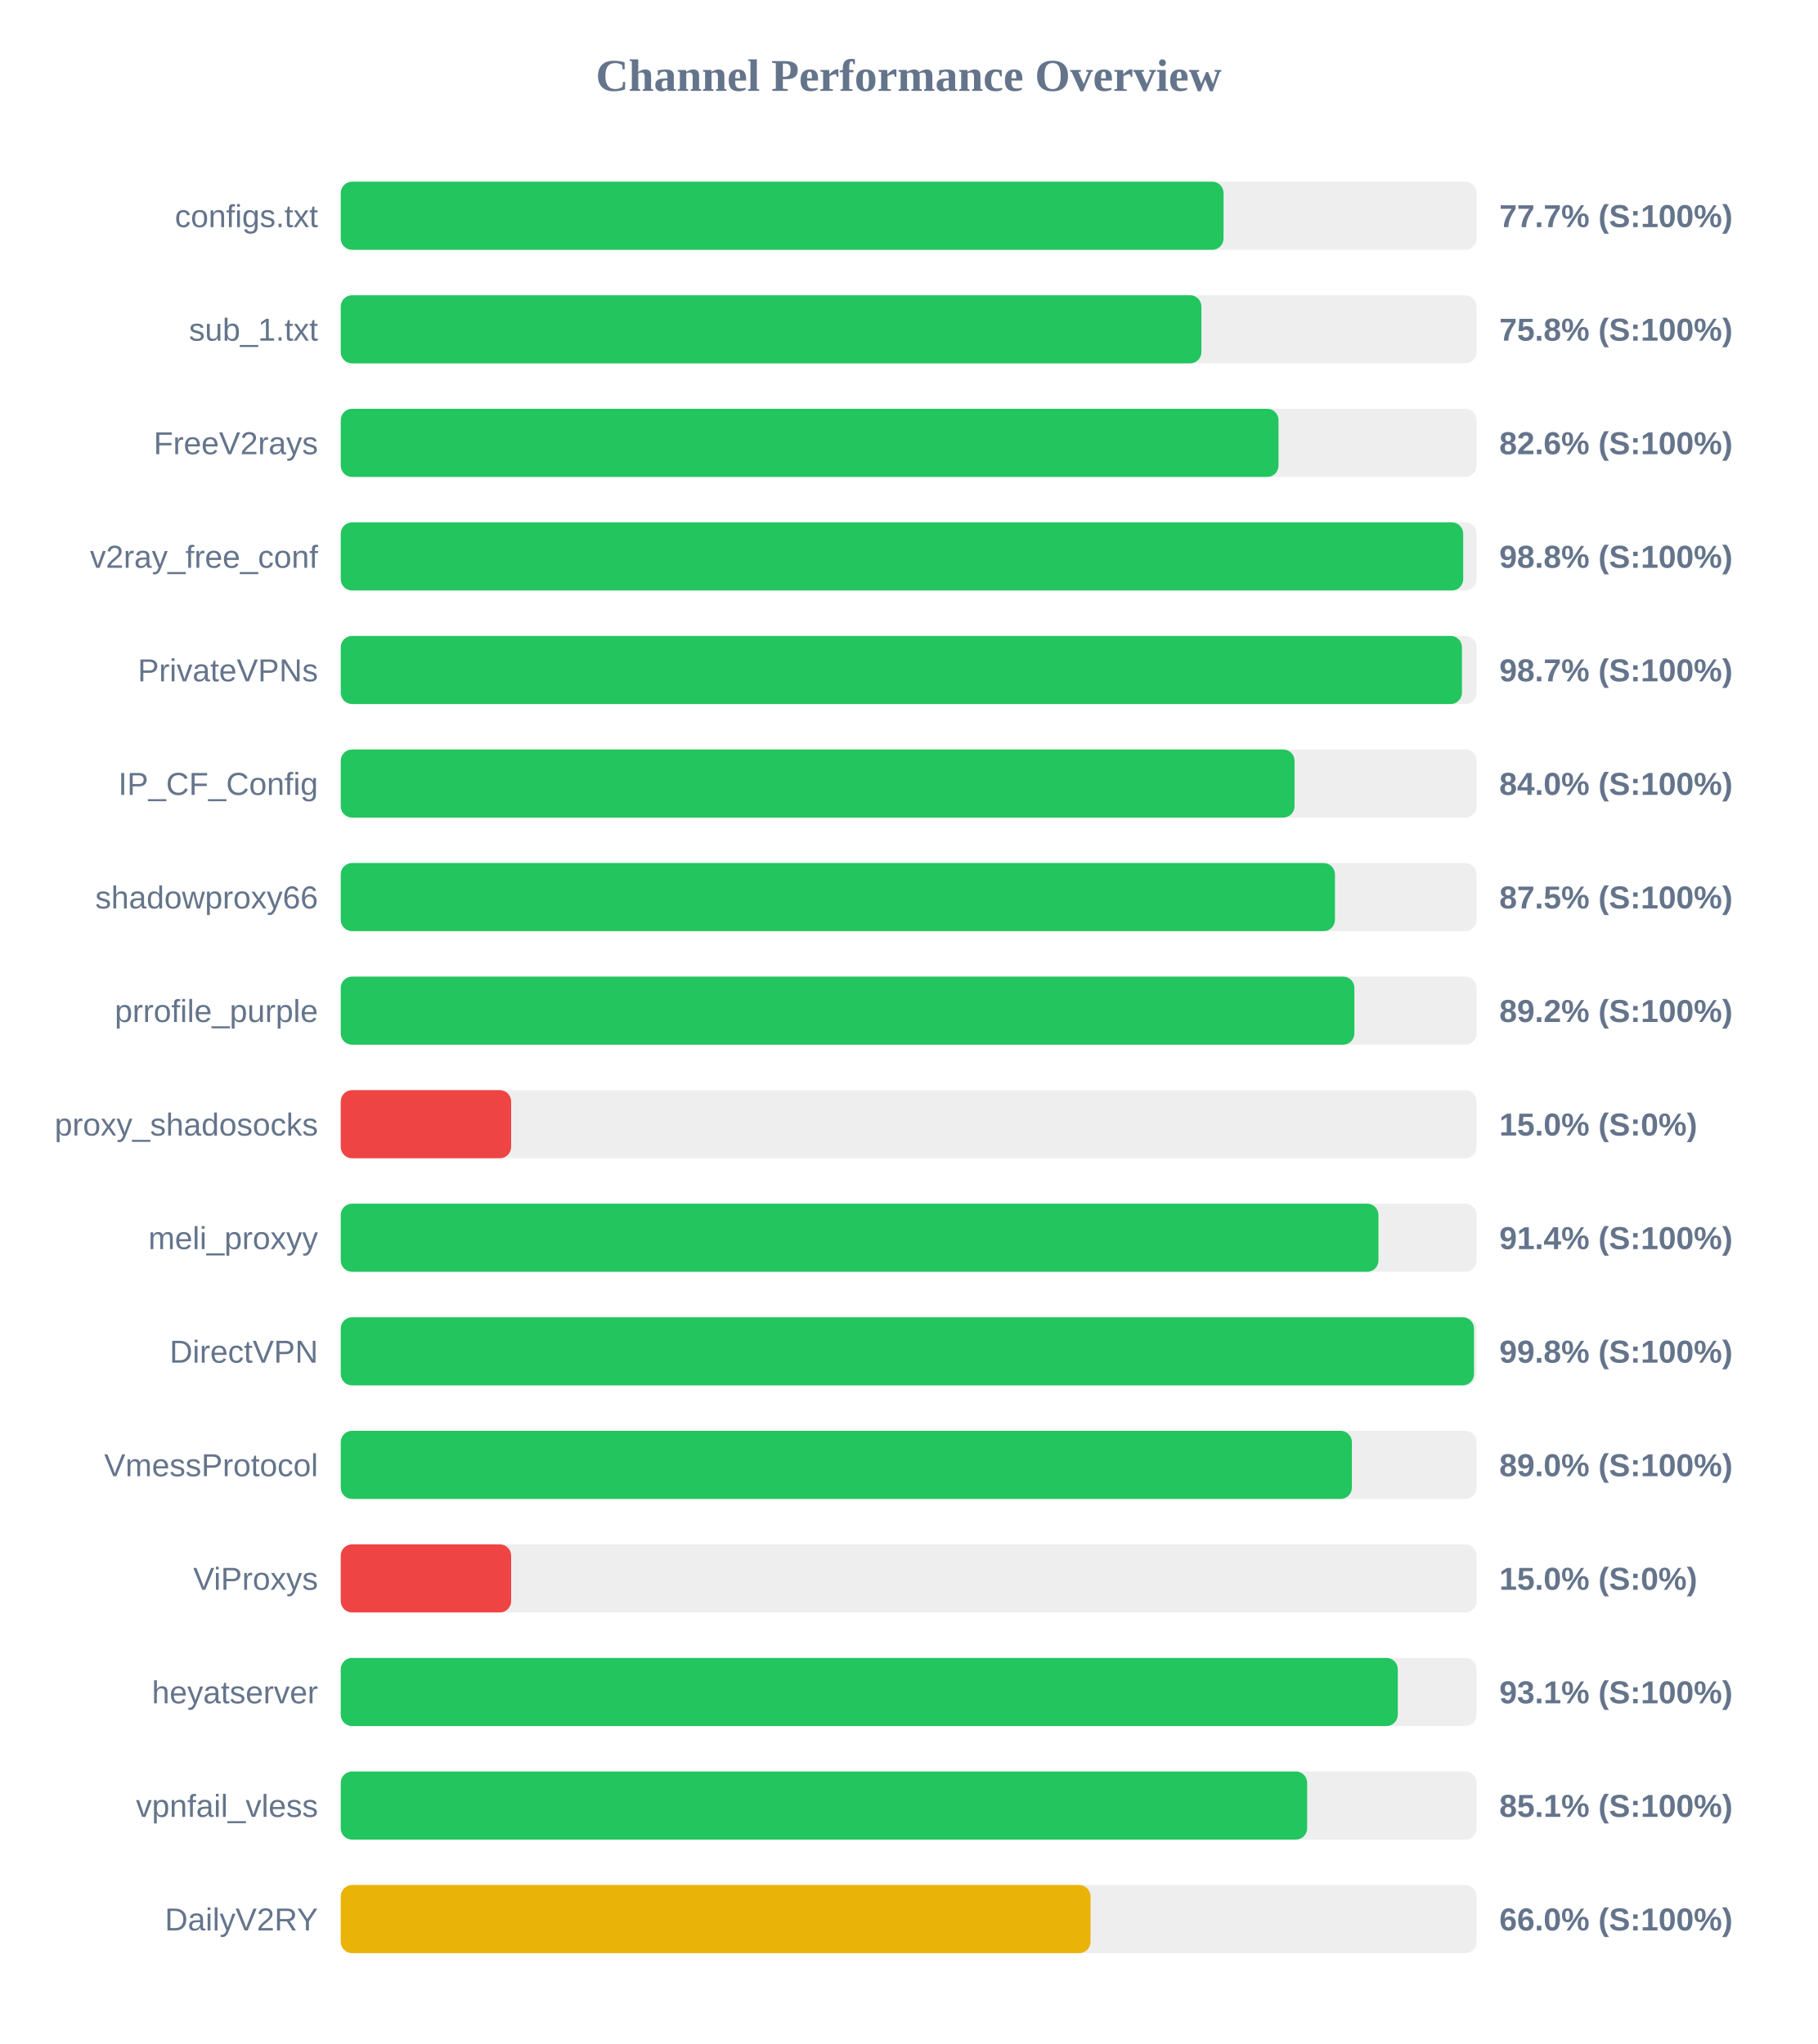
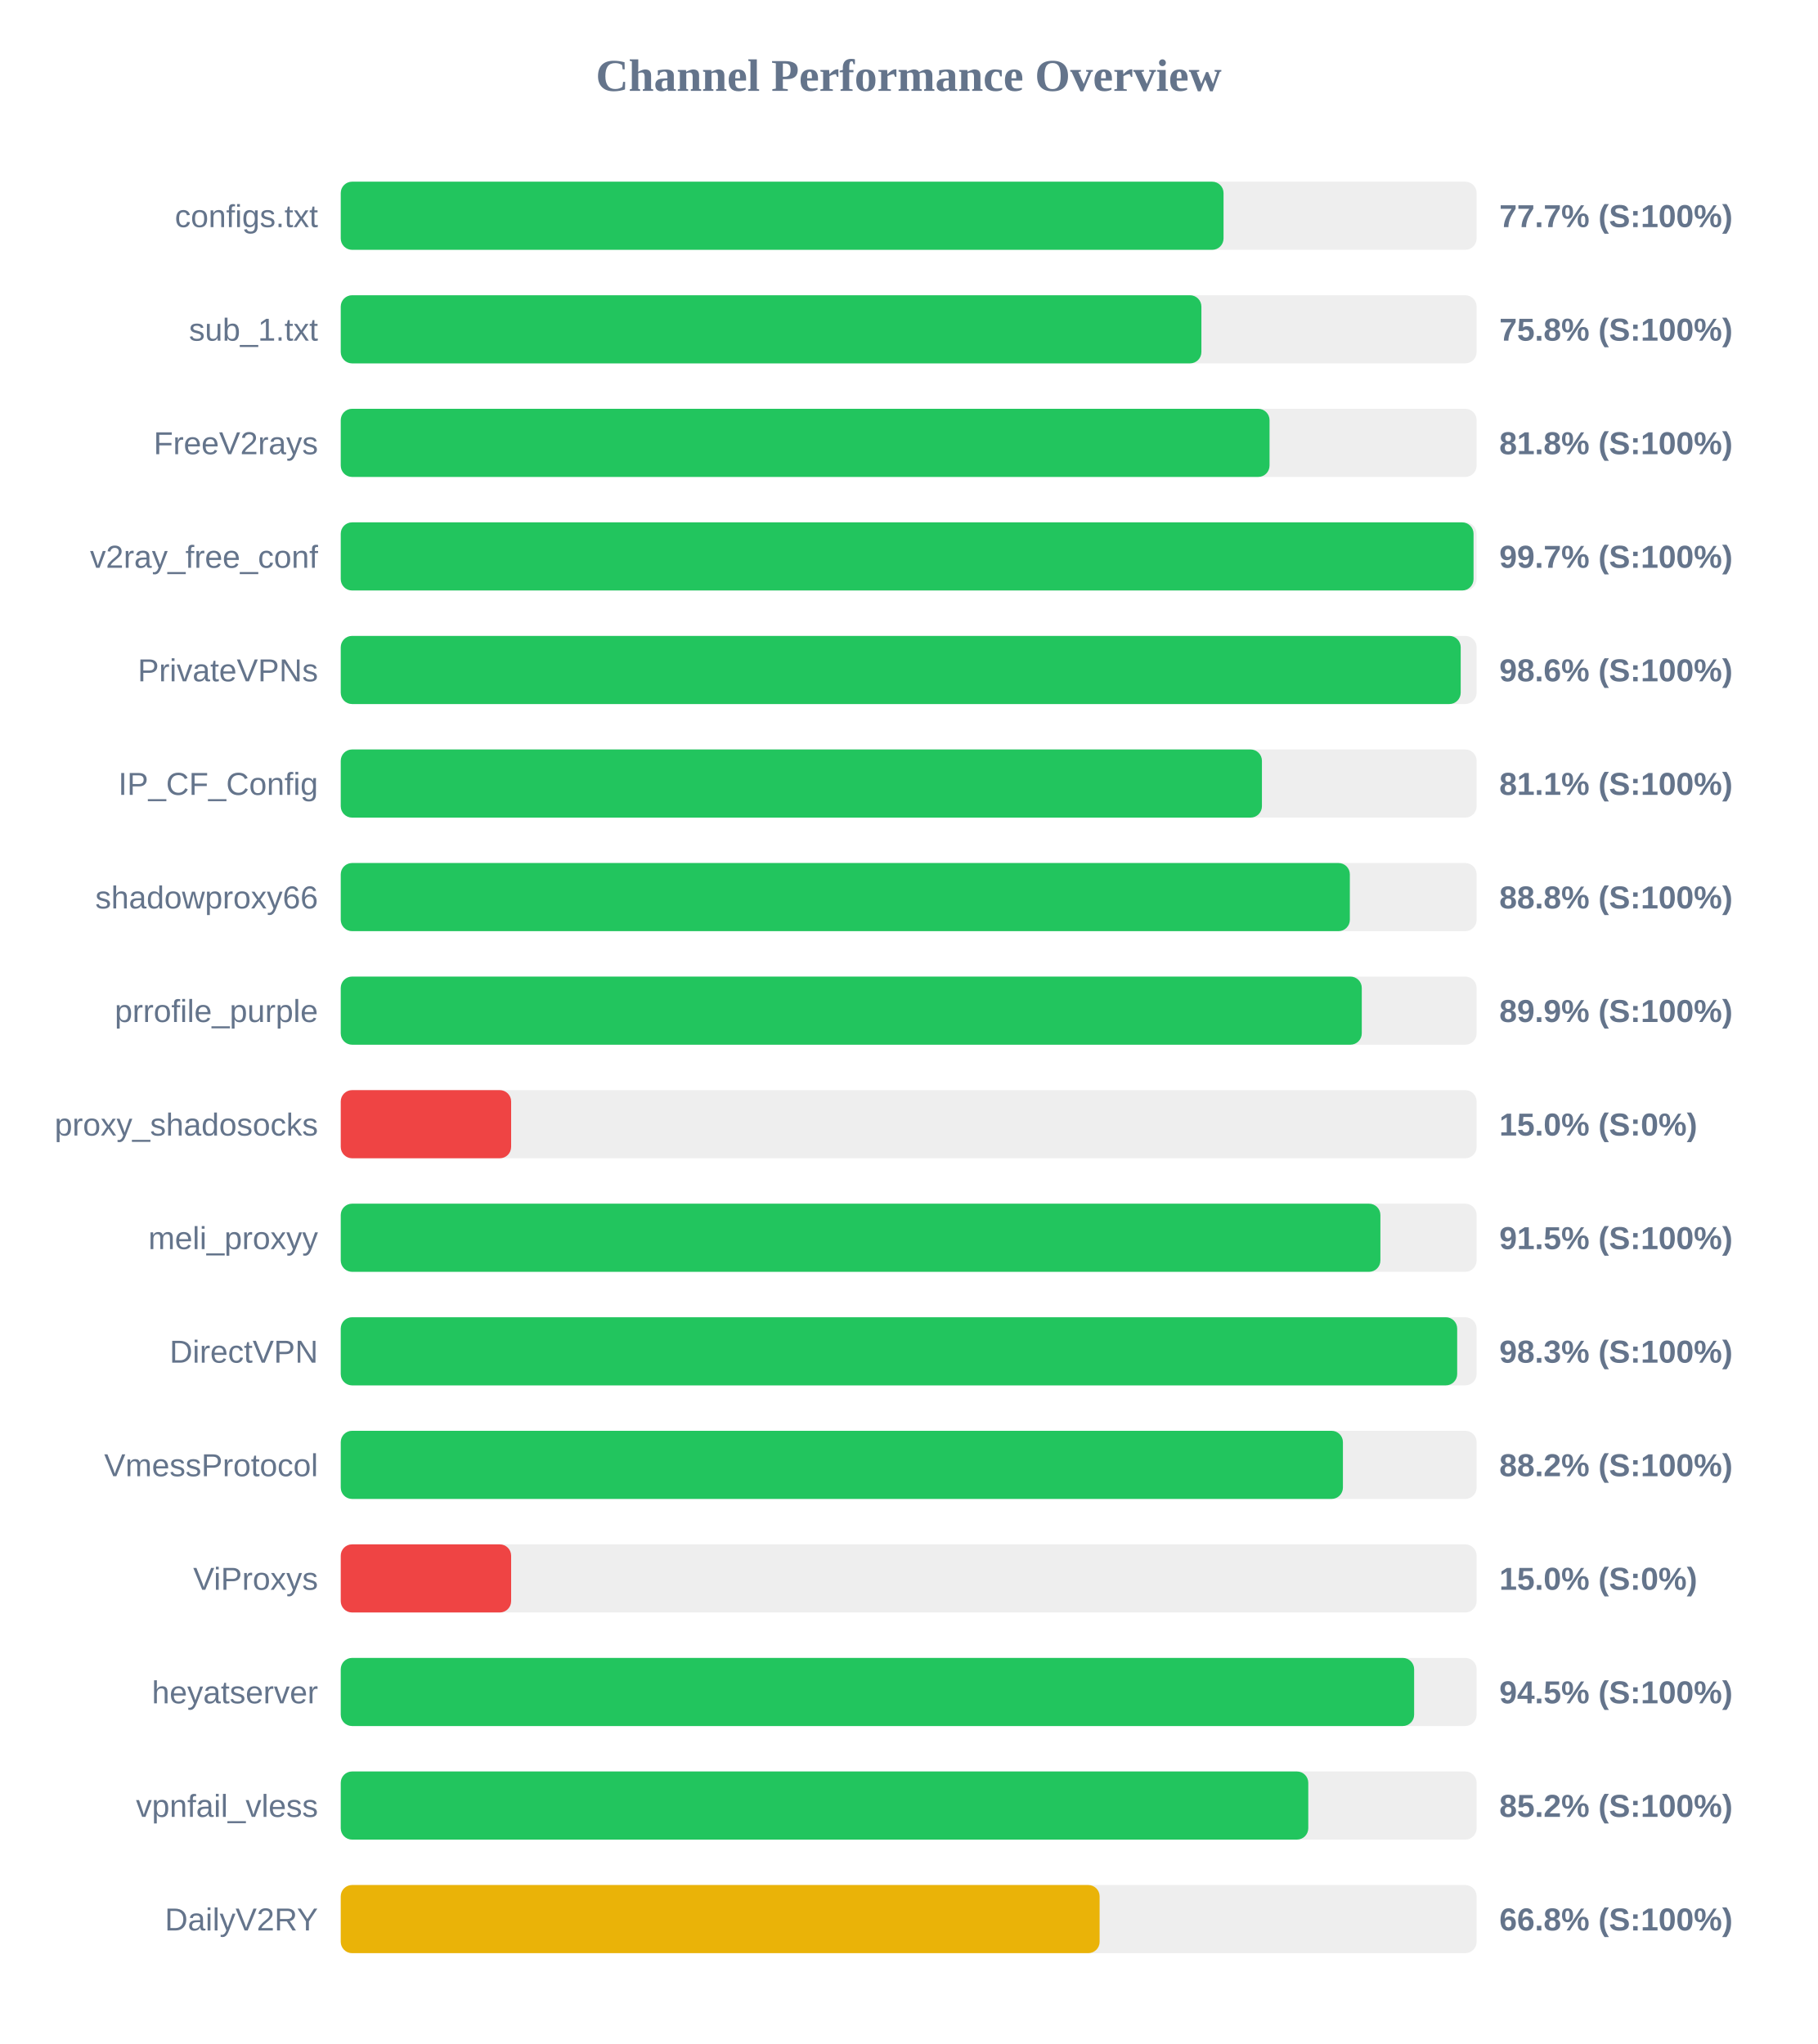
<svg xmlns="http://www.w3.org/2000/svg" width="800" height="900" version="1.1">
  <style>
        .row { font: 14px Arial; fill: #64748b; }
        .score { font: bold 14px Arial; fill: #64748b; }
    </style>
  <text x="400" y="40" text-anchor="middle" font-size="20px" font-weight="bold" fill="#64748b">Channel Performance Overview</text>
  <rect x="150" y="80" width="500" height="30" fill="#eee" rx="5" />
  <rect x="150" y="80" width="388.6" height="30" fill="#22c55e" rx="5" />
  <text x="140" y="100" text-anchor="end" class="row">configs.txt</text>
  <text x="660" y="100" text-anchor="start" class="score">77.7% (S:100%)</text>
  <rect x="150" y="130" width="500" height="30" fill="#eee" rx="5" />
  <rect x="150" y="130" width="378.85" height="30" fill="#22c55e" rx="5" />
  <text x="140" y="150" text-anchor="end" class="row">sub_1.txt</text>
  <text x="660" y="150" text-anchor="start" class="score">75.8% (S:100%)</text>
  <rect x="150" y="180" width="500" height="30" fill="#eee" rx="5" />
-   <rect x="150" y="180" width="412.8" height="30" fill="#22c55e" rx="5" />
+   <rect x="150" y="180" width="408.85" height="30" fill="#22c55e" rx="5" />
  <text x="140" y="200" text-anchor="end" class="row">FreeV2rays</text>
-   <text x="660" y="200" text-anchor="start" class="score">82.6% (S:100%)</text>
+   <text x="660" y="200" text-anchor="start" class="score">81.8% (S:100%)</text>
  <rect x="150" y="230" width="500" height="30" fill="#eee" rx="5" />
-   <rect x="150" y="230" width="494.1" height="30" fill="#22c55e" rx="5" />
+   <rect x="150" y="230" width="498.65" height="30" fill="#22c55e" rx="5" />
  <text x="140" y="250" text-anchor="end" class="row">v2ray_free_conf</text>
-   <text x="660" y="250" text-anchor="start" class="score">98.8% (S:100%)</text>
+   <text x="660" y="250" text-anchor="start" class="score">99.7% (S:100%)</text>
  <rect x="150" y="280" width="500" height="30" fill="#eee" rx="5" />
-   <rect x="150" y="280" width="493.55" height="30" fill="#22c55e" rx="5" />
+   <rect x="150" y="280" width="493.0" height="30" fill="#22c55e" rx="5" />
  <text x="140" y="300" text-anchor="end" class="row">PrivateVPNs</text>
-   <text x="660" y="300" text-anchor="start" class="score">98.7% (S:100%)</text>
+   <text x="660" y="300" text-anchor="start" class="score">98.6% (S:100%)</text>
  <rect x="150" y="330" width="500" height="30" fill="#eee" rx="5" />
-   <rect x="150" y="330" width="419.85" height="30" fill="#22c55e" rx="5" />
+   <rect x="150" y="330" width="405.5" height="30" fill="#22c55e" rx="5" />
  <text x="140" y="350" text-anchor="end" class="row">IP_CF_Config</text>
-   <text x="660" y="350" text-anchor="start" class="score">84.0% (S:100%)</text>
+   <text x="660" y="350" text-anchor="start" class="score">81.1% (S:100%)</text>
  <rect x="150" y="380" width="500" height="30" fill="#eee" rx="5" />
-   <rect x="150" y="380" width="437.65" height="30" fill="#22c55e" rx="5" />
+   <rect x="150" y="380" width="444.2" height="30" fill="#22c55e" rx="5" />
  <text x="140" y="400" text-anchor="end" class="row">shadowproxy66</text>
-   <text x="660" y="400" text-anchor="start" class="score">87.5% (S:100%)</text>
+   <text x="660" y="400" text-anchor="start" class="score">88.8% (S:100%)</text>
  <rect x="150" y="430" width="500" height="30" fill="#eee" rx="5" />
-   <rect x="150" y="430" width="446.2" height="30" fill="#22c55e" rx="5" />
+   <rect x="150" y="430" width="449.45" height="30" fill="#22c55e" rx="5" />
  <text x="140" y="450" text-anchor="end" class="row">prrofile_purple</text>
-   <text x="660" y="450" text-anchor="start" class="score">89.2% (S:100%)</text>
+   <text x="660" y="450" text-anchor="start" class="score">89.9% (S:100%)</text>
  <rect x="150" y="480" width="500" height="30" fill="#eee" rx="5" />
  <rect x="150" y="480" width="75.0" height="30" fill="#ef4444" rx="5" />
  <text x="140" y="500" text-anchor="end" class="row">proxy_shadosocks</text>
  <text x="660" y="500" text-anchor="start" class="score">15.0% (S:0%)</text>
  <rect x="150" y="530" width="500" height="30" fill="#eee" rx="5" />
-   <rect x="150" y="530" width="456.8" height="30" fill="#22c55e" rx="5" />
+   <rect x="150" y="530" width="457.65" height="30" fill="#22c55e" rx="5" />
  <text x="140" y="550" text-anchor="end" class="row">meli_proxyy</text>
-   <text x="660" y="550" text-anchor="start" class="score">91.4% (S:100%)</text>
+   <text x="660" y="550" text-anchor="start" class="score">91.5% (S:100%)</text>
  <rect x="150" y="580" width="500" height="30" fill="#eee" rx="5" />
-   <rect x="150" y="580" width="498.85" height="30" fill="#22c55e" rx="5" />
+   <rect x="150" y="580" width="491.45" height="30" fill="#22c55e" rx="5" />
  <text x="140" y="600" text-anchor="end" class="row">DirectVPN</text>
-   <text x="660" y="600" text-anchor="start" class="score">99.8% (S:100%)</text>
+   <text x="660" y="600" text-anchor="start" class="score">98.3% (S:100%)</text>
  <rect x="150" y="630" width="500" height="30" fill="#eee" rx="5" />
-   <rect x="150" y="630" width="445.1" height="30" fill="#22c55e" rx="5" />
+   <rect x="150" y="630" width="441.15" height="30" fill="#22c55e" rx="5" />
  <text x="140" y="650" text-anchor="end" class="row">VmessProtocol</text>
-   <text x="660" y="650" text-anchor="start" class="score">89.0% (S:100%)</text>
+   <text x="660" y="650" text-anchor="start" class="score">88.2% (S:100%)</text>
  <rect x="150" y="680" width="500" height="30" fill="#eee" rx="5" />
  <rect x="150" y="680" width="75.0" height="30" fill="#ef4444" rx="5" />
  <text x="140" y="700" text-anchor="end" class="row">ViProxys</text>
  <text x="660" y="700" text-anchor="start" class="score">15.0% (S:0%)</text>
  <rect x="150" y="730" width="500" height="30" fill="#eee" rx="5" />
-   <rect x="150" y="730" width="465.3" height="30" fill="#22c55e" rx="5" />
+   <rect x="150" y="730" width="472.5" height="30" fill="#22c55e" rx="5" />
  <text x="140" y="750" text-anchor="end" class="row">heyatserver</text>
-   <text x="660" y="750" text-anchor="start" class="score">93.1% (S:100%)</text>
+   <text x="660" y="750" text-anchor="start" class="score">94.5% (S:100%)</text>
  <rect x="150" y="780" width="500" height="30" fill="#eee" rx="5" />
-   <rect x="150" y="780" width="425.4" height="30" fill="#22c55e" rx="5" />
+   <rect x="150" y="780" width="425.9" height="30" fill="#22c55e" rx="5" />
  <text x="140" y="800" text-anchor="end" class="row">vpnfail_vless</text>
-   <text x="660" y="800" text-anchor="start" class="score">85.1% (S:100%)</text>
+   <text x="660" y="800" text-anchor="start" class="score">85.2% (S:100%)</text>
  <rect x="150" y="830" width="500" height="30" fill="#eee" rx="5" />
-   <rect x="150" y="830" width="330.05" height="30" fill="#eab308" rx="5" />
+   <rect x="150" y="830" width="334.05" height="30" fill="#eab308" rx="5" />
  <text x="140" y="850" text-anchor="end" class="row">DailyV2RY</text>
-   <text x="660" y="850" text-anchor="start" class="score">66.0% (S:100%)</text>
+   <text x="660" y="850" text-anchor="start" class="score">66.8% (S:100%)</text>
</svg>
